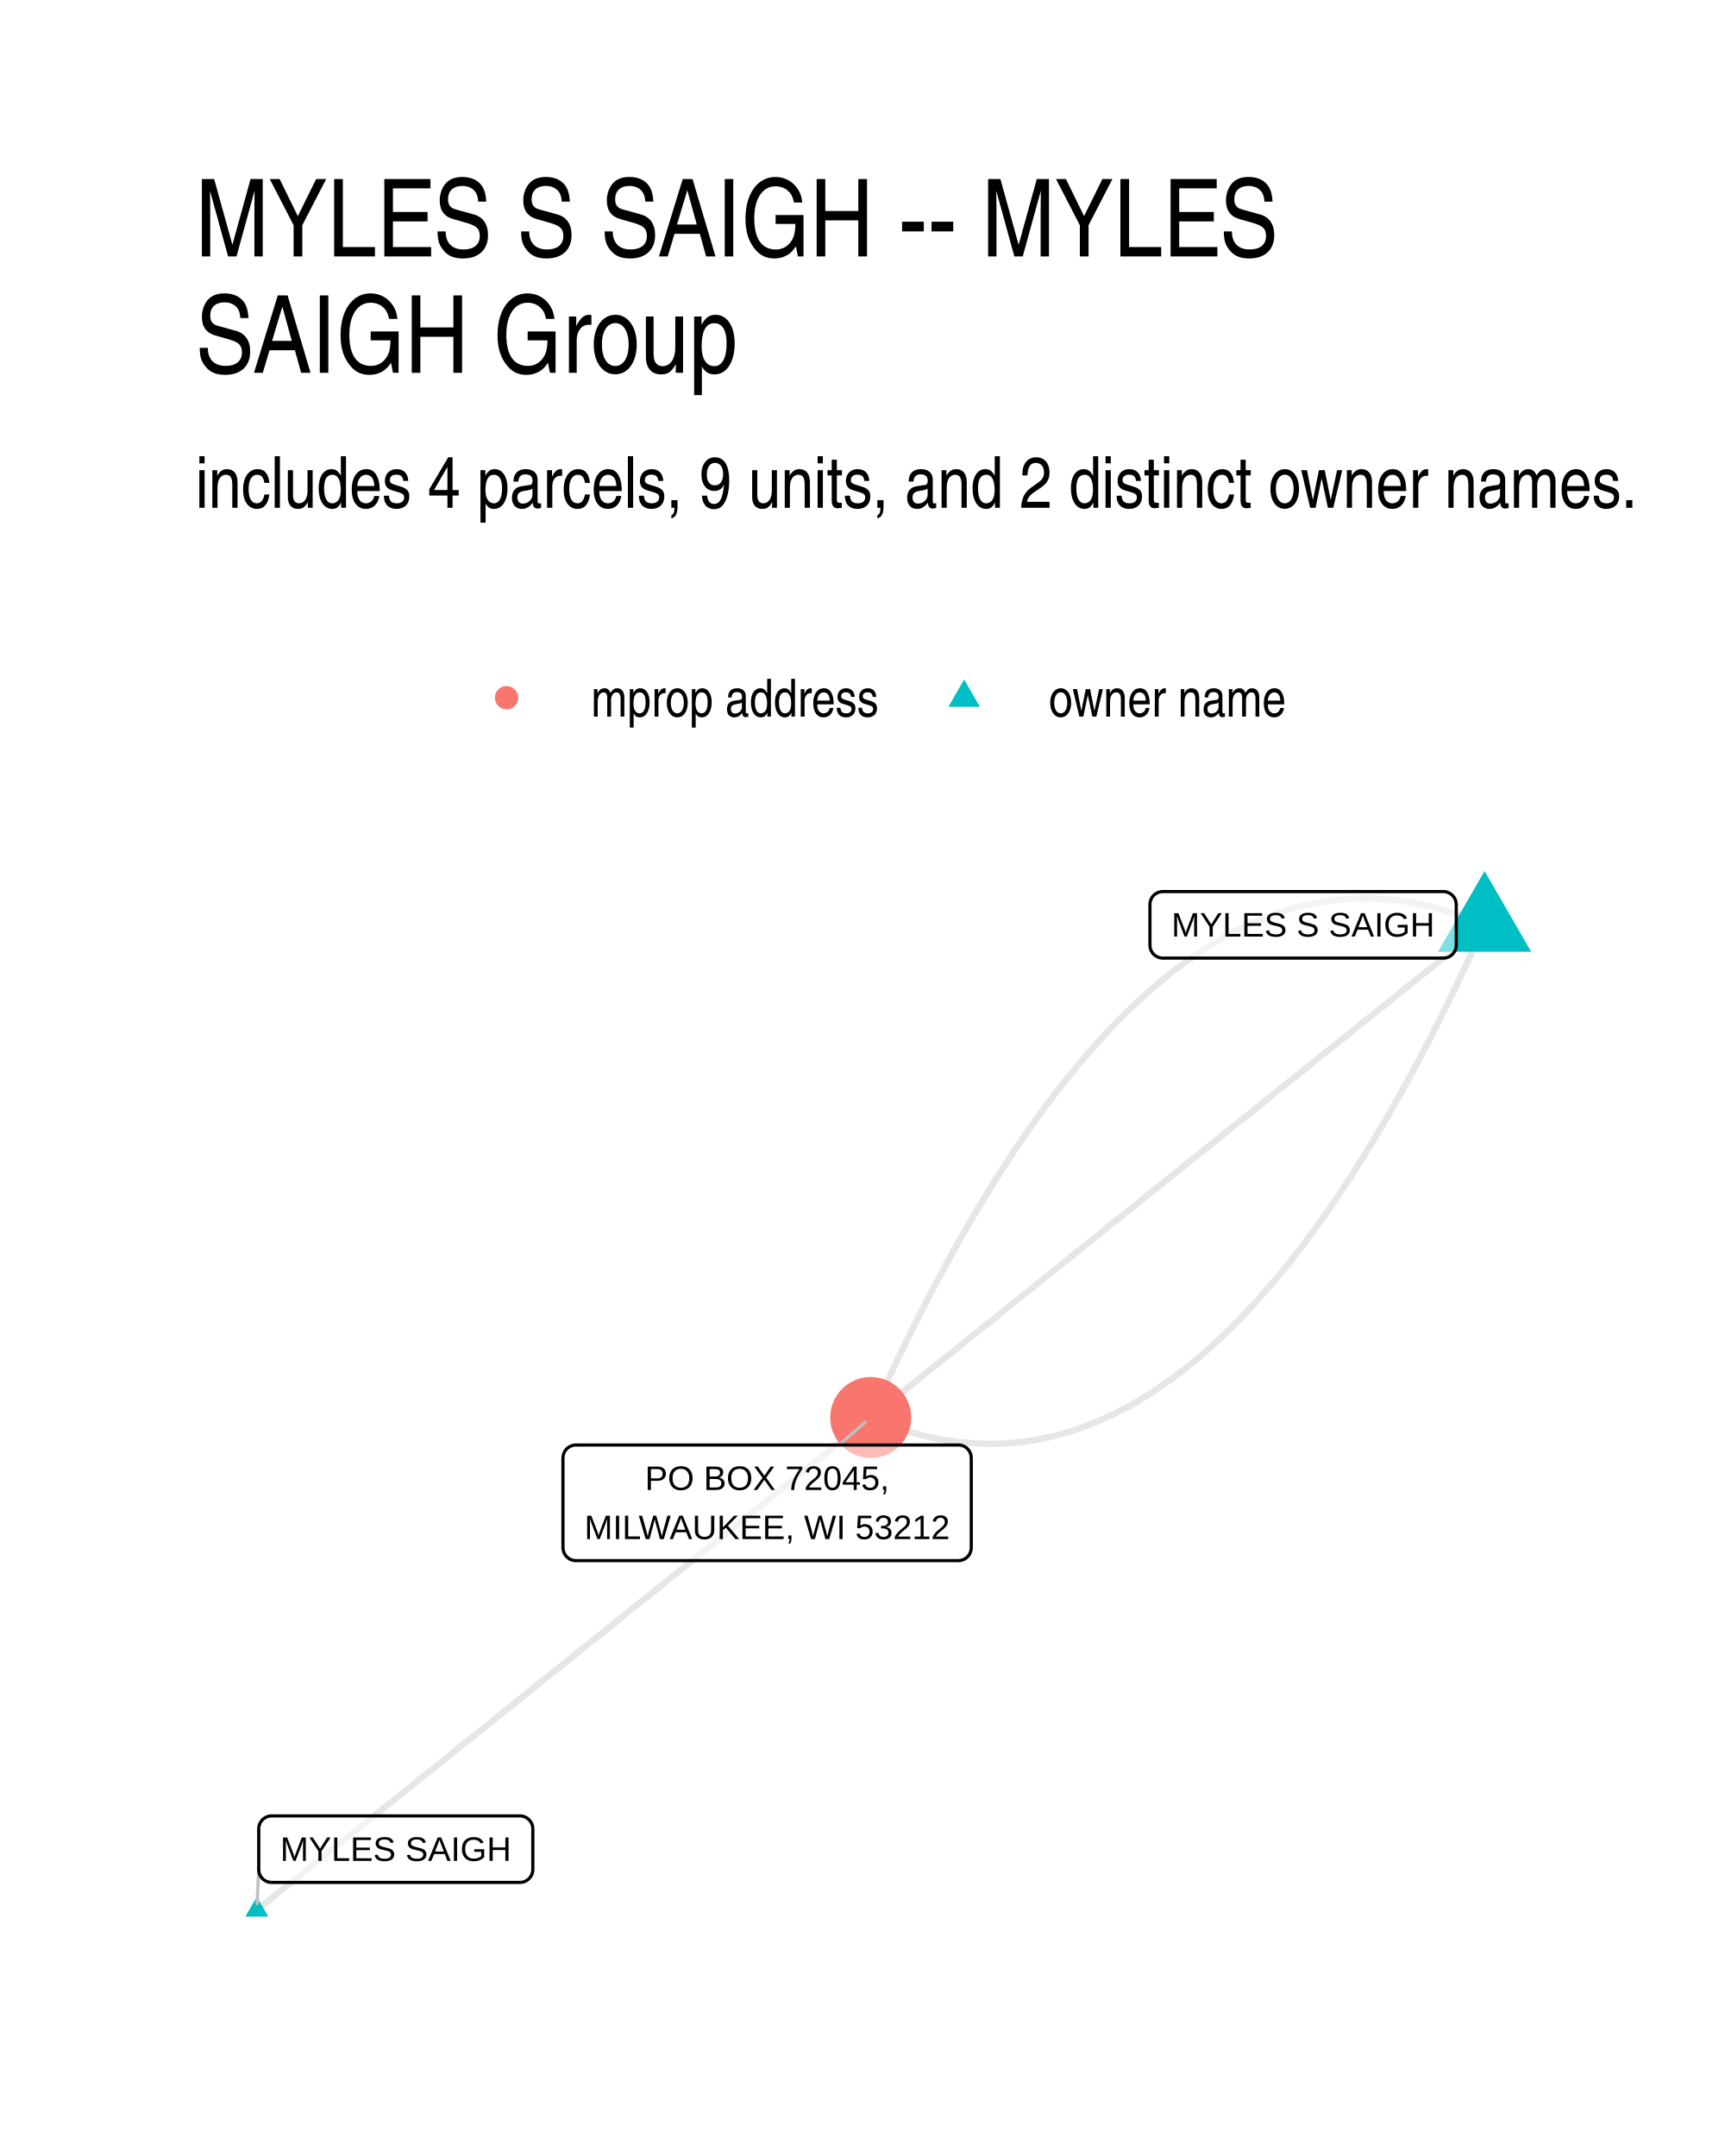
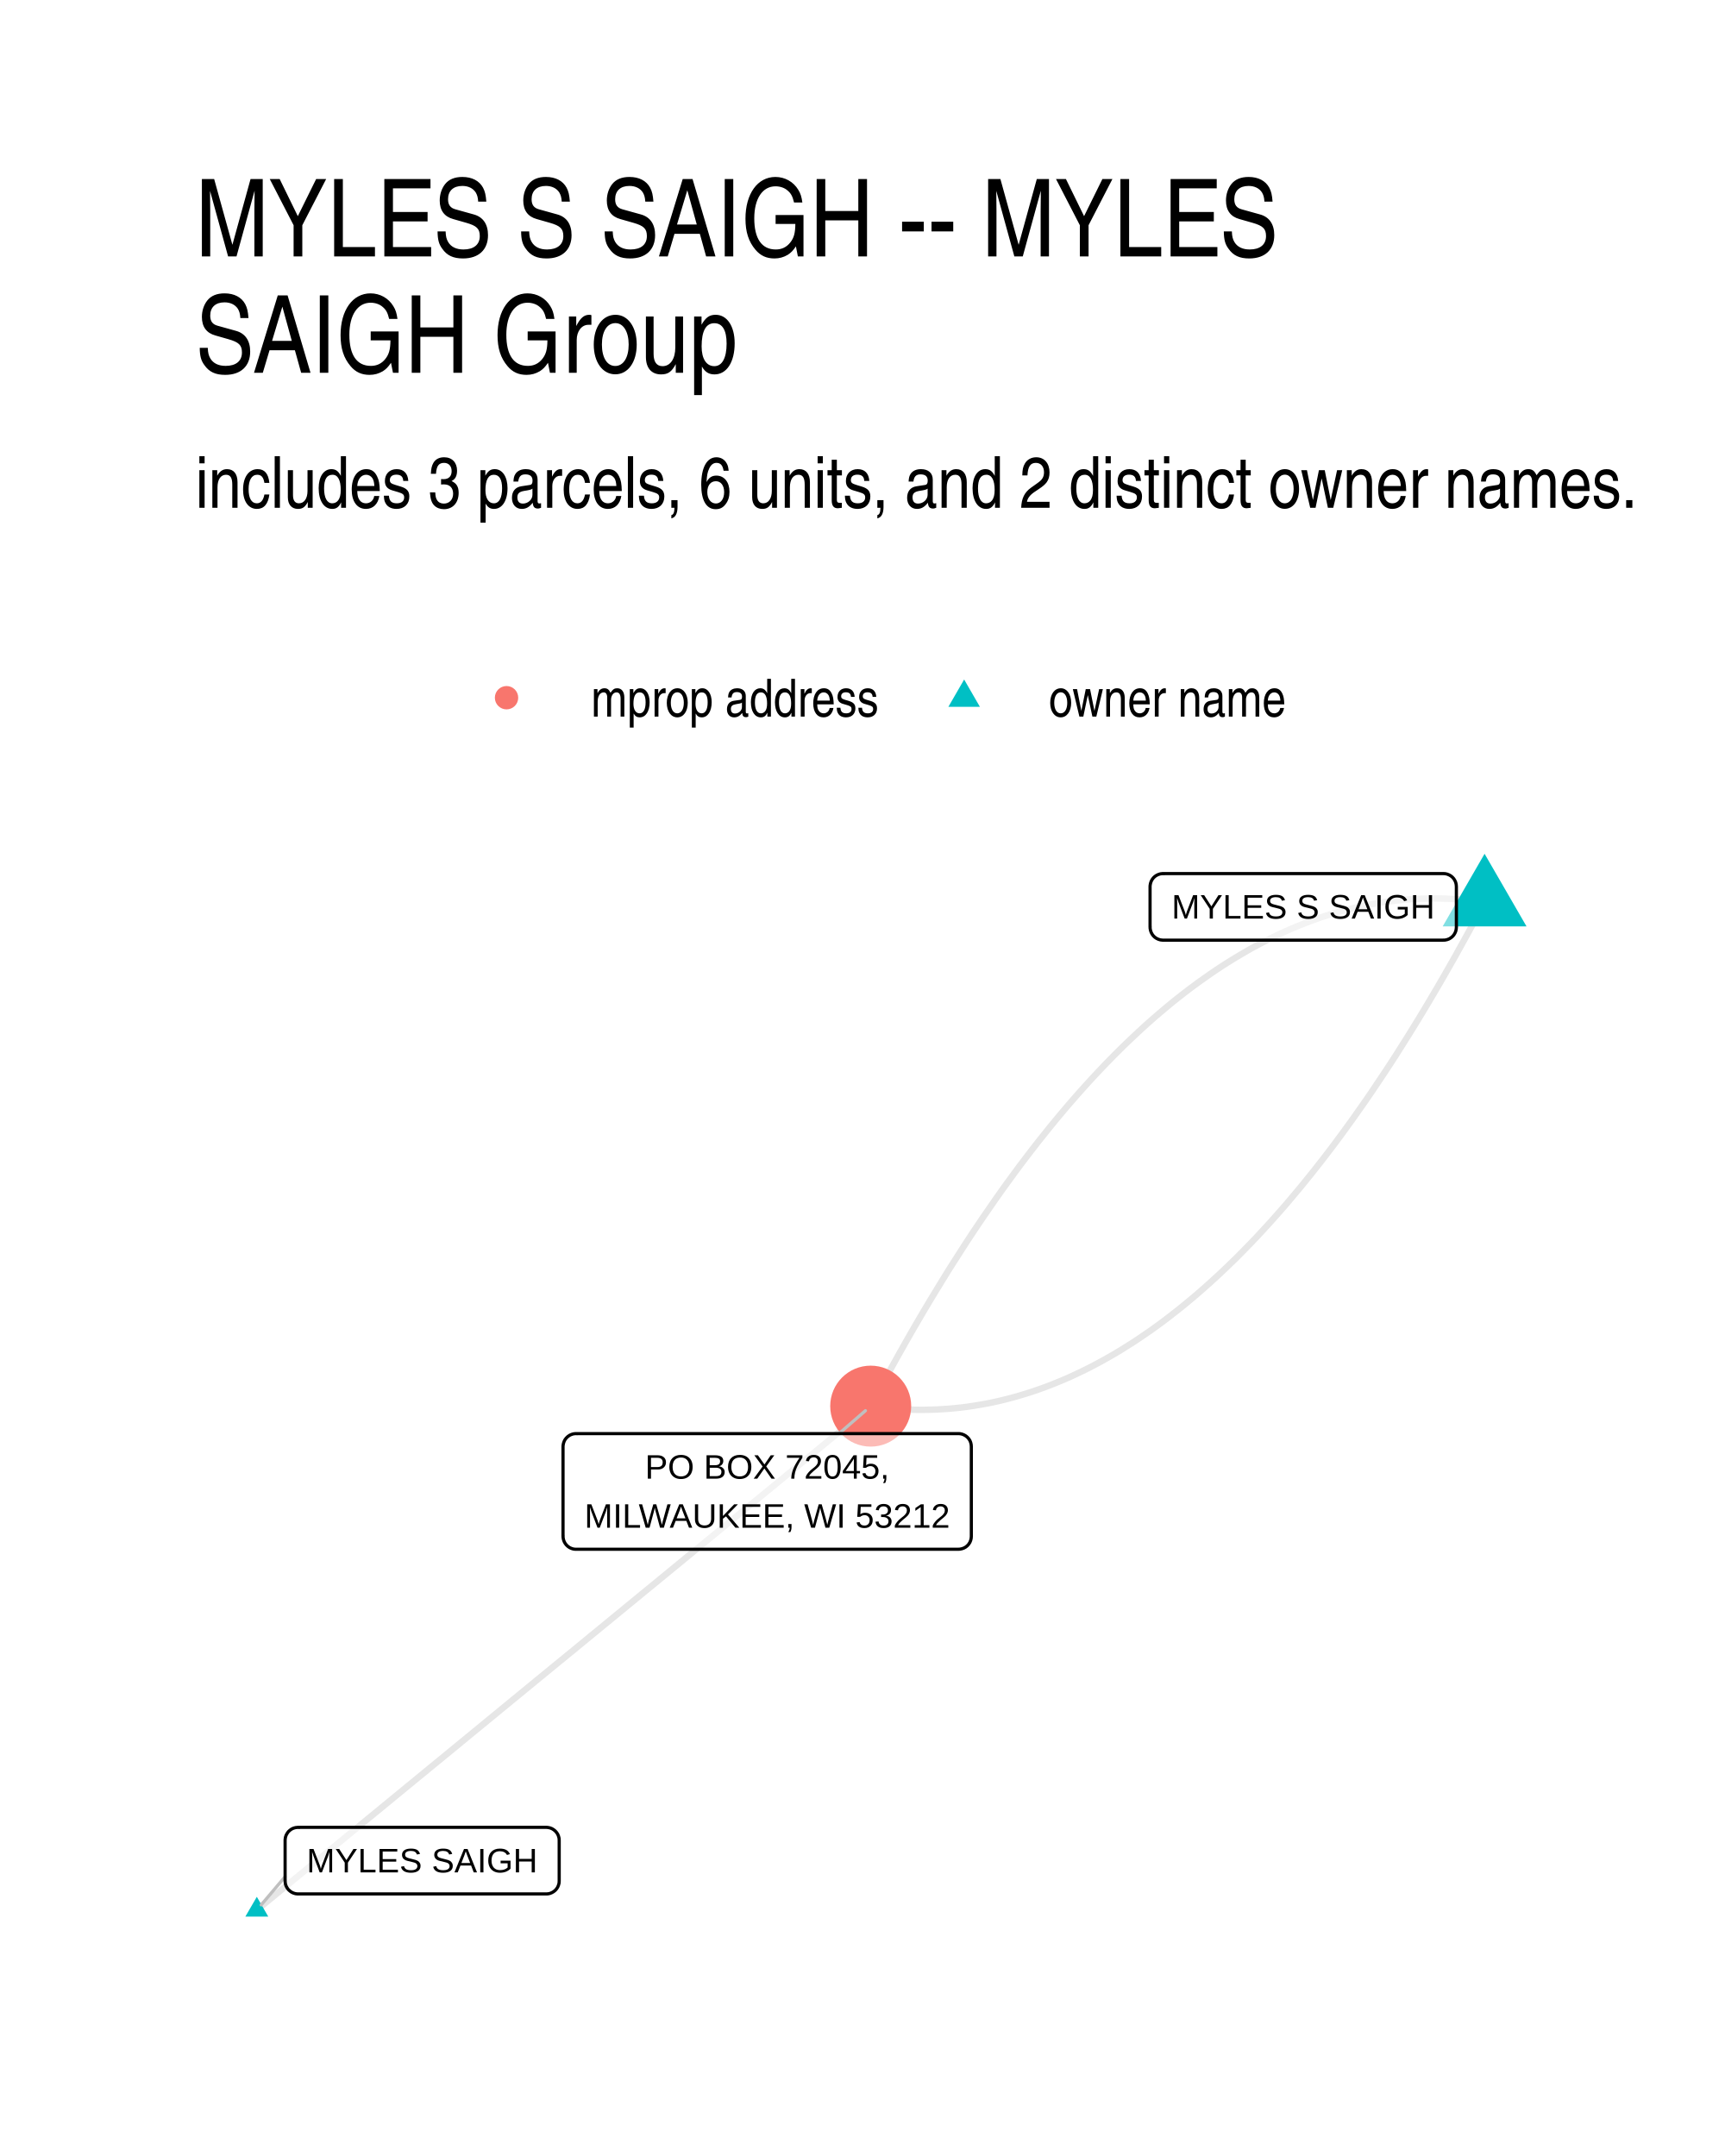
- <svg xmlns="http://www.w3.org/2000/svg" width="288.00pt" height="360.00pt" viewBox="0 0 288.00 360.00">
+ <svg xmlns="http://www.w3.org/2000/svg" width="384" height="480" viewBox="0 0 288 360">
  <g class="svglite">
    <defs>
-       <style type="text/css">
-     .svglite line, .svglite polyline, .svglite polygon, .svglite path, .svglite rect, .svglite circle {
-       fill: none;
-       stroke: #000000;
-       stroke-linecap: round;
-       stroke-linejoin: round;
-       stroke-miterlimit: 10.00;
-     }
-     .svglite text {
-       white-space: pre;
-     }
-     .svglite g.glyphgroup path {
-       fill: inherit;
-       stroke: none;
-     }
-   </style>
+       <style>.svglite line,.svglite polyline,.svglite polygon,.svglite path,.svglite circle{fill:none;stroke:#000000;stroke-linecap:round;stroke-linejoin:round;stroke-miterlimit:10.00}.svglite text{white-space:pre}.svglite g.glyphgroup path{fill:inherit;stroke:none}</style>
    </defs>
-     <rect width="100%" height="100%" style="stroke: none; fill: #FFFFFF;" />
+     <rect width="100%" height="100%" style="stroke-linecap:round;stroke-linejoin:round;stroke-miterlimit:10.00;stroke:none;fill:#FFFFFF" />
    <defs>
      <clipPath id="cpMC4wMHwyODguMDB8MC4wMHwzNjAuMDA=">
-         <rect x="0.00" y="0.00" width="288.00" height="360.00" />
+         <path d="M0 0h288v360H0z" />
      </clipPath>
    </defs>
    <g clip-path="url(#cpMC4wMHwyODguMDB8MC4wMHwzNjAuMDA=)">
-       <rect x="0.00" y="0.00" width="288.00" height="360.00" style="stroke-width: 1.07; stroke: none; fill: #FFFFFF;" />
+       <path d="M0 0h288v360H0z" style="stroke-width:1.07;stroke:none;fill:#FFFFFF" />
    </g>
    <defs>
      <clipPath id="cpMzIuNjN8MjU4LjExfDE0MS41OHwzMjcuMzc=">
-         <rect x="32.63" y="141.58" width="225.48" height="185.80" />
+         <path d="M32.63 141.58h225.48v185.8H32.63z" />
      </clipPath>
    </defs>
    <g clip-path="url(#cpMzIuNjN8MjU4LjExfDE0MS41OHwzMjcuMzc=)">
-       <polyline points="247.86,154.43 246.76,153.96 245.65,153.51 244.55,153.09 243.44,152.70 242.34,152.34 241.24,152.00 240.14,151.69 239.05,151.41 237.95,151.15 236.86,150.92 235.76,150.71 234.67,150.53 233.58,150.38 232.49,150.26 231.41,150.16 230.32,150.09 229.24,150.04 228.16,150.02 227.08,150.03 226.00,150.06 224.92,150.13 223.84,150.21 222.77,150.33 221.69,150.47 220.62,150.63 219.55,150.83 218.48,151.05 217.41,151.29 216.35,151.57 215.28,151.87 214.22,152.19 213.16,152.55 212.10,152.93 211.04,153.33 209.98,153.76 208.93,154.22 207.87,154.71 206.82,155.22 205.77,155.76 204.72,156.33 203.67,156.92 202.62,157.54 201.58,158.18 200.53,158.85 199.49,159.55 198.45,160.28 197.41,161.03 196.37,161.80 195.33,162.61 194.30,163.44 193.27,164.30 192.23,165.18 191.20,166.09 190.17,167.03 189.15,167.99 188.12,168.98 187.09,170.00 186.07,171.04 185.05,172.11 184.03,173.21 183.01,174.33 181.99,175.48 180.97,176.66 179.96,177.86 178.95,179.09 177.93,180.35 176.92,181.63 175.92,182.94 174.91,184.27 173.90,185.63 172.90,187.02 171.90,188.44 170.89,189.88 169.89,191.35 168.90,192.84 167.90,194.36 166.90,195.91 165.91,197.49 164.92,199.09 163.92,200.72 162.93,202.37 161.95,204.05 160.96,205.76 159.97,207.49 158.99,209.25 158.01,211.04 157.03,212.85 156.05,214.69 155.07,216.56 154.09,218.45 153.12,220.37 152.14,222.32 151.17,224.29 150.20,226.29 149.23,228.32 148.26,230.37 147.30,232.45 146.33,234.55 145.37,236.69 " style="stroke-width: 1.07; stroke: #000000; stroke-opacity: 0.10; stroke-linecap: butt;" />
-       <polyline points="247.86,154.43 246.83,155.26 245.79,156.09 244.76,156.92 243.72,157.75 242.69,158.58 241.65,159.41 240.62,160.24 239.58,161.07 238.55,161.90 237.51,162.73 236.47,163.57 235.44,164.40 234.40,165.23 233.37,166.06 232.33,166.89 231.30,167.72 230.26,168.55 229.23,169.38 228.19,170.21 227.16,171.04 226.12,171.87 225.09,172.71 224.05,173.54 223.02,174.37 221.98,175.20 220.95,176.03 219.91,176.86 218.88,177.69 217.84,178.52 216.80,179.35 215.77,180.18 214.73,181.01 213.70,181.85 212.66,182.68 211.63,183.51 210.59,184.34 209.56,185.17 208.52,186.00 207.49,186.83 206.45,187.66 205.42,188.49 204.38,189.32 203.35,190.15 202.31,190.99 201.28,191.82 200.24,192.65 199.20,193.48 198.17,194.31 197.13,195.14 196.10,195.97 195.06,196.80 194.03,197.63 192.99,198.46 191.96,199.29 190.92,200.13 189.89,200.96 188.85,201.79 187.82,202.62 186.78,203.45 185.75,204.28 184.71,205.11 183.68,205.94 182.64,206.77 181.61,207.60 180.57,208.43 179.53,209.27 178.50,210.10 177.46,210.93 176.43,211.76 175.39,212.59 174.36,213.42 173.32,214.25 172.29,215.08 171.25,215.91 170.22,216.74 169.18,217.57 168.15,218.41 167.11,219.24 166.08,220.07 165.04,220.90 164.01,221.73 162.97,222.56 161.93,223.39 160.90,224.22 159.86,225.05 158.83,225.88 157.79,226.72 156.76,227.55 155.72,228.38 154.69,229.21 153.65,230.04 152.62,230.87 151.58,231.70 150.55,232.53 149.51,233.36 148.48,234.19 147.44,235.02 146.41,235.86 145.37,236.69 " style="stroke-width: 1.07; stroke: #000000; stroke-opacity: 0.10; stroke-linecap: butt;" />
-       <polyline points="42.88,318.93 43.91,318.10 44.95,317.27 45.98,316.43 47.02,315.60 48.05,314.77 49.09,313.94 50.12,313.11 51.16,312.28 52.19,311.45 53.23,310.62 54.27,309.79 55.30,308.96 56.34,308.13 57.37,307.30 58.41,306.47 59.44,305.64 60.48,304.80 61.51,303.97 62.55,303.14 63.58,302.31 64.62,301.48 65.65,300.65 66.69,299.82 67.72,298.99 68.76,298.16 69.79,297.33 70.83,296.50 71.86,295.67 72.90,294.84 73.94,294.01 74.97,293.17 76.01,292.34 77.04,291.51 78.08,290.68 79.11,289.85 80.15,289.02 81.18,288.19 82.22,287.36 83.25,286.53 84.29,285.70 85.32,284.87 86.36,284.04 87.39,283.21 88.43,282.38 89.46,281.54 90.50,280.71 91.54,279.88 92.57,279.05 93.61,278.22 94.64,277.39 95.68,276.56 96.71,275.73 97.75,274.90 98.78,274.07 99.82,273.24 100.85,272.41 101.89,271.58 102.92,270.75 103.96,269.91 104.99,269.08 106.03,268.25 107.06,267.42 108.10,266.59 109.14,265.76 110.17,264.93 111.21,264.10 112.24,263.27 113.28,262.44 114.31,261.61 115.35,260.78 116.38,259.95 117.42,259.12 118.45,258.28 119.49,257.45 120.52,256.62 121.56,255.79 122.59,254.96 123.63,254.13 124.66,253.30 125.70,252.47 126.74,251.64 127.77,250.81 128.81,249.98 129.84,249.15 130.88,248.32 131.91,247.49 132.95,246.65 133.98,245.82 135.02,244.99 136.05,244.16 137.09,243.33 138.12,242.50 139.16,241.67 140.19,240.84 141.23,240.01 142.26,239.18 143.30,238.35 144.34,237.52 145.37,236.69 " style="stroke-width: 1.07; stroke: #000000; stroke-opacity: 0.10; stroke-linecap: butt;" />
-       <polyline points="247.86,154.43 246.90,156.56 245.93,158.66 244.97,160.74 244.00,162.79 243.03,164.82 242.06,166.82 241.09,168.79 240.12,170.74 239.14,172.66 238.16,174.55 237.19,176.42 236.21,178.26 235.23,180.07 234.24,181.86 233.26,183.62 232.27,185.35 231.29,187.06 230.30,188.74 229.31,190.40 228.32,192.02 227.33,193.62 226.33,195.20 225.34,196.75 224.34,198.27 223.34,199.76 222.34,201.23 221.34,202.67 220.34,204.09 219.33,205.48 218.32,206.84 217.32,208.17 216.31,209.48 215.30,210.77 214.29,212.02 213.27,213.25 212.26,214.45 211.24,215.63 210.22,216.78 209.21,217.90 208.19,219.00 207.16,220.07 206.14,221.11 205.11,222.13 204.09,223.12 203.06,224.08 202.03,225.02 201.00,225.93 199.97,226.81 198.93,227.67 197.90,228.50 196.86,229.31 195.82,230.08 194.78,230.84 193.74,231.56 192.70,232.26 191.66,232.93 190.61,233.58 189.56,234.19 188.51,234.79 187.46,235.35 186.41,235.89 185.36,236.40 184.31,236.89 183.25,237.35 182.19,237.78 181.13,238.19 180.07,238.56 179.01,238.92 177.95,239.24 176.88,239.54 175.82,239.82 174.75,240.06 173.68,240.28 172.61,240.48 171.54,240.64 170.47,240.79 169.39,240.90 168.31,240.99 167.24,241.05 166.16,241.08 165.08,241.09 163.99,241.07 162.91,241.02 161.82,240.95 160.74,240.85 159.65,240.73 158.56,240.58 157.47,240.40 156.38,240.19 155.28,239.96 154.19,239.71 153.09,239.42 151.99,239.11 150.89,238.77 149.79,238.41 148.69,238.02 147.58,237.60 146.48,237.16 145.37,236.69 " style="stroke-width: 1.07; stroke: #000000; stroke-opacity: 0.10; stroke-linecap: butt;" />
-       <polygon points="247.86,145.44 255.64,158.92 240.08,158.92 " style="stroke-width: 0.71; stroke: none; fill: #00BFC4;" />
-       <polygon points="42.88,316.72 44.79,320.03 40.96,320.03 " style="stroke-width: 0.71; stroke: none; fill: #00BFC4;" />
-       <circle cx="145.37" cy="236.69" r="6.76" style="stroke-width: 0.71; stroke: none; fill: #F8766D;" />
-       <line x1="43.20" y1="311.80" x2="42.92" y2="317.88" style="stroke-width: 0.53; stroke: #BFBFBF;" />
-       <line x1="140.07" y1="241.28" x2="144.49" y2="237.45" style="stroke-width: 0.53; stroke: #BFBFBF;" />
-       <polygon points="194.15,159.98 240.97,159.98 240.88,159.98 241.23,159.97 241.57,159.90 241.89,159.78 242.19,159.60 242.46,159.38 242.69,159.12 242.88,158.83 243.02,158.51 243.10,158.17 243.13,157.82 243.13,157.82 243.13,151.03 243.13,151.03 243.10,150.68 243.02,150.34 242.88,150.02 242.69,149.73 242.46,149.47 242.19,149.25 241.89,149.08 241.57,148.95 241.23,148.88 240.97,148.87 194.15,148.87 194.41,148.88 194.06,148.87 193.72,148.91 193.38,149.01 193.07,149.16 192.78,149.35 192.53,149.59 192.32,149.87 192.16,150.18 192.05,150.51 192.00,150.85 191.99,151.03 191.99,157.82 192.00,157.65 192.00,158.00 192.05,158.34 192.16,158.67 192.32,158.98 192.53,159.26 192.78,159.50 193.07,159.69 193.38,159.84 193.72,159.94 194.06,159.98 " style="stroke-width: 0.53; fill: #FFFFFF; fill-opacity: 0.50;" />
-       <text x="217.56" y="156.38" text-anchor="middle" style="font-size: 5.69px; font-family: &quot;Liberation Sans&quot;;" textLength="43.94px" lengthAdjust="spacingAndGlyphs">MYLES S SAIGH</text>
-       <polygon points="45.36,314.32 86.80,314.32 86.71,314.32 87.06,314.31 87.40,314.24 87.72,314.12 88.02,313.94 88.29,313.72 88.52,313.46 88.71,313.17 88.85,312.85 88.93,312.51 88.96,312.16 88.96,312.16 88.96,305.37 88.96,305.37 88.93,305.02 88.85,304.68 88.71,304.36 88.52,304.07 88.29,303.81 88.02,303.59 87.72,303.42 87.40,303.29 87.06,303.22 86.80,303.21 45.36,303.21 45.62,303.22 45.27,303.21 44.92,303.25 44.59,303.35 44.28,303.50 43.99,303.69 43.74,303.94 43.53,304.21 43.37,304.52 43.26,304.85 43.20,305.19 43.20,305.37 43.20,312.16 43.20,311.99 43.20,312.34 43.26,312.68 43.37,313.01 43.53,313.32 43.74,313.60 43.99,313.84 44.28,314.03 44.59,314.18 44.92,314.28 45.27,314.32 " style="stroke-width: 0.53; fill: #FFFFFF; fill-opacity: 0.50;" />
-       <text x="66.08" y="310.72" text-anchor="middle" style="font-size: 5.69px; font-family: &quot;Liberation Sans&quot;;" textLength="38.56px" lengthAdjust="spacingAndGlyphs">MYLES SAIGH</text>
-       <polygon points="96.15,260.59 160.00,260.59 159.91,260.59 160.26,260.57 160.60,260.50 160.93,260.38 161.23,260.20 161.50,259.98 161.73,259.72 161.91,259.43 162.05,259.11 162.13,258.77 162.16,258.43 162.16,258.43 162.16,243.44 162.16,243.44 162.13,243.09 162.05,242.75 161.91,242.43 161.73,242.14 161.50,241.88 161.23,241.66 160.93,241.48 160.60,241.36 160.26,241.29 160.00,241.28 96.15,241.28 96.41,241.29 96.07,241.28 95.72,241.32 95.39,241.42 95.07,241.57 94.79,241.76 94.54,242.00 94.33,242.28 94.17,242.59 94.06,242.92 94.00,243.26 93.99,243.44 93.99,258.43 94.00,258.25 94.00,258.60 94.06,258.94 94.17,259.27 94.33,259.58 94.54,259.86 94.79,260.10 95.07,260.30 95.39,260.45 95.72,260.54 96.07,260.59 " style="stroke-width: 0.53; fill: #FFFFFF; fill-opacity: 0.50;" />
-       <text x="128.08" y="248.79" text-anchor="middle" style="font-size: 5.69px; font-family: &quot;Liberation Sans&quot;;" textLength="40.75px" lengthAdjust="spacingAndGlyphs">PO BOX 72045,</text>
-       <text x="128.08" y="256.99" text-anchor="middle" style="font-size: 5.69px; font-family: &quot;Liberation Sans&quot;;" textLength="60.97px" lengthAdjust="spacingAndGlyphs">MILWAUKEE, WI 53212</text>
+       <path d="m247.86 150.64-1.09-.15-1.08-.13-1.09-.11-1.09-.08-1.08-.07-1.09-.05-1.08-.02-1.08-.01-1.08.02-1.08.03-1.08.06-1.08.07-1.07.1-1.08.12-1.07.13-1.07.16-1.07.18-1.08.2-1.06.21-1.07.24-1.07.26-1.07.28-1.06.3-1.07.32-1.06.34-1.06.36-1.06.38-1.06.41-1.06.42-1.06.44-1.05.46-1.06.49-1.05.5-1.05.53-1.06.54-1.05.56-1.05.59-1.04.61-1.05.62-1.05.65-1.04.66-1.05.69-1.04.71-1.04.73-1.04.74-1.04.77-1.04.79-1.04.81-1.04.83-1.03.85-1.03.87-1.04.89-1.03.91-1.03.93-1.03.96-1.03.97-1.03.99-1.02 1.01-1.03 1.04-1.02 1.05-1.03 1.08-1.02 1.09-1.02 1.12-1.02 1.13-1.02 1.16-1.02 1.17-1.01 1.2-1.02 1.22-1.01 1.23-1.01 1.26-1.02 1.28-1.01 1.3-1.01 1.32-1.01 1.33-1 1.36-1.01 1.38-1.01 1.4-1 1.42-1 1.45-1.01 1.46-1 1.48-1 1.5-1 1.52-.99 1.55-1 1.56-1 1.58-.99 1.61-.99 1.62-1 1.65-.99 1.66-.99 1.69-.99 1.7-.99 1.73-.98 1.74-.99 1.77-.98 1.79-.99 1.81-.98 1.82-.98 1.85M42.88 318.93l1.03-.85 1.04-.85 1.03-.85 1.04-.85 1.03-.85 1.04-.85 1.03-.85 1.04-.85 1.03-.85 1.04-.85 1.04-.85 1.03-.85 1.04-.85 1.03-.85 1.04-.85 1.03-.85 1.04-.85 1.03-.85 1.04-.85 1.03-.85 1.04-.85 1.03-.85 1.04-.85 1.03-.85 1.04-.85 1.03-.85 1.04-.85 1.03-.85 1.04-.85 1.04-.85 1.03-.85 1.04-.85 1.03-.85 1.04-.85 1.03-.85 1.04-.85 1.03-.85 1.04-.85 1.03-.85 1.04-.85 1.03-.85 1.04-.85 1.03-.85 1.04-.85 1.03-.85 1.04-.85 1.04-.85 1.03-.85 1.04-.85 1.03-.84 1.04-.85 1.03-.85 1.04-.85 1.03-.85 1.04-.85 1.03-.85 1.04-.85 1.03-.85 1.04-.85 1.03-.85 1.04-.85 1.03-.85 1.04-.85 1.04-.85 1.03-.85 1.04-.85 1.03-.85 1.04-.85 1.03-.85 1.04-.85 1.03-.85 1.04-.85 1.03-.85 1.04-.85 1.03-.85 1.04-.85 1.03-.85 1.04-.85 1.03-.85 1.04-.85 1.04-.85 1.03-.85 1.04-.85 1.03-.85 1.04-.85 1.03-.85 1.04-.85 1.03-.85 1.04-.85 1.03-.85 1.04-.85 1.03-.85 1.04-.85 1.03-.85 1.04-.85 1.03-.85 1.04-.85 1.04-.85 1.03-.85" style="stroke-width:1.07;stroke:#000000;stroke-opacity:0.10;stroke-linecap:butt" />
+       <path d="m247.86 150.64-.98 1.85-.98 1.83-.98 1.8-.99 1.79-.98 1.77-.99 1.74-.99 1.73-.99 1.71-.99 1.68-.99 1.67-.99 1.64-1 1.63-.99 1.6-1 1.58-.99 1.57-1 1.54-1 1.52-1 1.5-1 1.49-1 1.46-1.01 1.44-1 1.42-1.01 1.4-1 1.38-1.01 1.36-1.01 1.34-1.01 1.32-1.01 1.29-1.01 1.28-1.02 1.26-1.01 1.24-1.02 1.21-1.01 1.2-1.02 1.18-1.02 1.15-1.02 1.14-1.02 1.11-1.02 1.1-1.02 1.07-1.03 1.05-1.02 1.04-1.03 1.01-1.03.99-1.03.98-1.03.95-1.03.93-1.03.91-1.03.89-1.04.87-1.03.85-1.04.83-1.04.81-1.03.79-1.04.77-1.04.75-1.05.72-1.04.71-1.04.69-1.05.66-1.04.65-1.05.63-1.05.6-1.05.59-1.05.56-1.05.55-1.06.52-1.05.5-1.05.49-1.06.46-1.06.44-1.06.43-1.06.4-1.06.38-1.06.36-1.06.34-1.07.32-1.06.3-1.07.28-1.06.26-1.07.24-1.07.22-1.07.19-1.07.18-1.08.16-1.07.14-1.08.11-1.07.1-1.08.07-1.08.06-1.08.03-1.08.02-1.08-.01-1.08-.02-1.08-.05-1.09-.07-1.09-.08-1.08-.11-1.09-.13-1.09-.15" style="stroke-width:1.07;stroke:#000000;stroke-opacity:0.10;stroke-linecap:butt" />
+       <path d="m247.86 142.56 7 12.12h-13.99zM42.88 316.72l1.91 3.31h-3.83z" style="stroke-width:0.71;stroke:none;fill:#00BFC4" />
+       <circle cx="145.37" cy="234.79" r="6.76" style="stroke-width:0.71;stroke:none;fill:#F8766D" />
+       <path d="m47.6 313.36-3.99 4.71m96.46-78.69 4.42-3.83" style="stroke-width:0.53;stroke:#BFBFBF" />
+       <path d="M194.17 156.98h46.82-.09l.35-.01.34-.07.33-.12.3-.18.27-.22.23-.26.18-.29.14-.32.08-.34.03-.35h0v-6.79h0l-.03-.35-.08-.34-.14-.32-.18-.29-.23-.26-.27-.22-.3-.17-.33-.13-.34-.07-.26-.01h-46.82l.26.01-.34-.01-.35.04-.33.1-.32.15-.28.19-.25.24-.21.28-.16.31-.11.33-.06.34-.01.18v6.79l.01-.17v.35l.06.34.11.33.16.31.21.28.25.24.28.19.32.15.33.1.35.04z" style="stroke-width:0.53;fill:#FFFFFF;fill-opacity:0.50" />
+       <text x="217.58" y="153.38" lengthAdjust="spacingAndGlyphs" style="font-size:5.69px;font-family:&quot;Liberation Sans&quot;" text-anchor="middle" textLength="43.94">MYLES S SAIGH</text>
+       <path d="M49.76 316.24H91.2h-.08l.34-.01.35-.07.32-.13.3-.17.27-.22.23-.26.19-.3.13-.32.09-.33.02-.35h0v-6.8h0l-.02-.34-.09-.34-.13-.32-.19-.29-.23-.26-.27-.22-.3-.18-.32-.12-.35-.07-.26-.02H49.76l.26.02-.35-.01-.34.04-.33.09-.32.15-.28.2-.26.24-.2.28-.17.31-.11.33-.05.34-.01.17v6.8l.01-.17v.34l.05.35.11.33.17.31.2.27.26.24.28.2.32.15.33.1.34.04z" style="stroke-width:0.53;fill:#FFFFFF;fill-opacity:0.50" />
+       <text x="70.48" y="312.64" lengthAdjust="spacingAndGlyphs" style="font-size:5.69px;font-family:&quot;Liberation Sans&quot;" text-anchor="middle" textLength="38.56">MYLES SAIGH</text>
+       <path d="M96.16 258.69h63.85-.08l.34-.02.34-.07.33-.12.3-.17.27-.22.23-.26.19-.3.13-.32.08-.33.03-.35h0v-14.99h0l-.03-.35-.08-.34-.13-.32-.19-.29-.23-.26-.27-.22-.3-.17-.33-.13-.34-.07-.26-.01H96.16l.26.01-.34-.01-.35.04-.33.1-.32.15-.28.2-.25.24-.21.27-.16.31-.11.33-.06.34-.01.18v14.99l.01-.17v.34l.06.35.11.33.16.3.21.28.25.24.28.2.32.15.33.1.35.04z" style="stroke-width:0.53;fill:#FFFFFF;fill-opacity:0.50" />
+       <text x="128.09" y="246.9" lengthAdjust="spacingAndGlyphs" style="font-size:5.69px;font-family:&quot;Liberation Sans&quot;" text-anchor="middle" textLength="40.75">PO BOX 72045,</text>
+       <text x="128.09" y="255.09" lengthAdjust="spacingAndGlyphs" style="font-size:5.69px;font-family:&quot;Liberation Sans&quot;" text-anchor="middle" textLength="60.97">MILWAUKEE, WI 53212</text>
    </g>
    <g clip-path="url(#cpMC4wMHwyODguMDB8MC4wMHwzNjAuMDA=)">
-       <circle cx="84.57" cy="116.50" r="1.95" style="stroke-width: 0.71; stroke: none; fill: #F8766D;" />
-       <polygon points="160.97,113.46 163.60,118.02 158.34,118.02 " style="stroke-width: 0.71; stroke: none; fill: #00BFC4;" />
-       <text x="98.69" y="119.66" style="font-size: 8.80px; font-weight: 0; font-family: &quot;Nimbus Sans Narrow&quot;;" textLength="48.16px" lengthAdjust="spacingAndGlyphs">mprop address</text>
-       <text x="175.09" y="119.66" style="font-size: 8.80px; font-weight: 0; font-family: &quot;Nimbus Sans Narrow&quot;;" textLength="39.72px" lengthAdjust="spacingAndGlyphs">owner name</text>
-       <text x="32.63" y="84.79" style="font-size: 12.00px; font-weight: 0; font-family: &quot;Nimbus Sans Narrow&quot;;" textLength="241.17px" lengthAdjust="spacingAndGlyphs">includes 4 parcels, 9 units, and 2 distinct owner names.</text>
-       <text x="32.63" y="42.81" style="font-size: 18.00px; font-weight: 0; font-family: &quot;Nimbus Sans Narrow&quot;;" textLength="184.53px" lengthAdjust="spacingAndGlyphs">MYLES S SAIGH -- MYLES</text>
-       <text x="32.63" y="62.25" style="font-size: 18.00px; font-weight: 0; font-family: &quot;Nimbus Sans Narrow&quot;;" textLength="95.12px" lengthAdjust="spacingAndGlyphs">SAIGH Group</text>
+       <circle cx="84.57" cy="116.5" r="1.95" style="stroke-width:0.71;stroke:none;fill:#F8766D" />
+       <path d="m160.97 113.46 2.63 4.56h-5.26z" style="stroke-width:0.71;stroke:none;fill:#00BFC4" />
+       <text x="98.69" y="119.66" lengthAdjust="spacingAndGlyphs" style="font-size:8.80px;font-weight:0;font-family:&quot;Nimbus Sans Narrow&quot;" textLength="48.16">mprop address</text>
+       <text x="175.09" y="119.66" lengthAdjust="spacingAndGlyphs" style="font-size:8.80px;font-weight:0;font-family:&quot;Nimbus Sans Narrow&quot;" textLength="39.72">owner name</text>
+       <text x="32.63" y="84.79" lengthAdjust="spacingAndGlyphs" style="font-size:12.00px;font-weight:0;font-family:&quot;Nimbus Sans Narrow&quot;" textLength="241.17">includes 3 parcels, 6 units, and 2 distinct owner names.</text>
+       <text x="32.63" y="42.81" lengthAdjust="spacingAndGlyphs" style="font-size:18.00px;font-weight:0;font-family:&quot;Nimbus Sans Narrow&quot;" textLength="184.53">MYLES S SAIGH -- MYLES</text>
+       <text x="32.63" y="62.25" lengthAdjust="spacingAndGlyphs" style="font-size:18.00px;font-weight:0;font-family:&quot;Nimbus Sans Narrow&quot;" textLength="95.12">SAIGH Group</text>
    </g>
  </g>
</svg>
